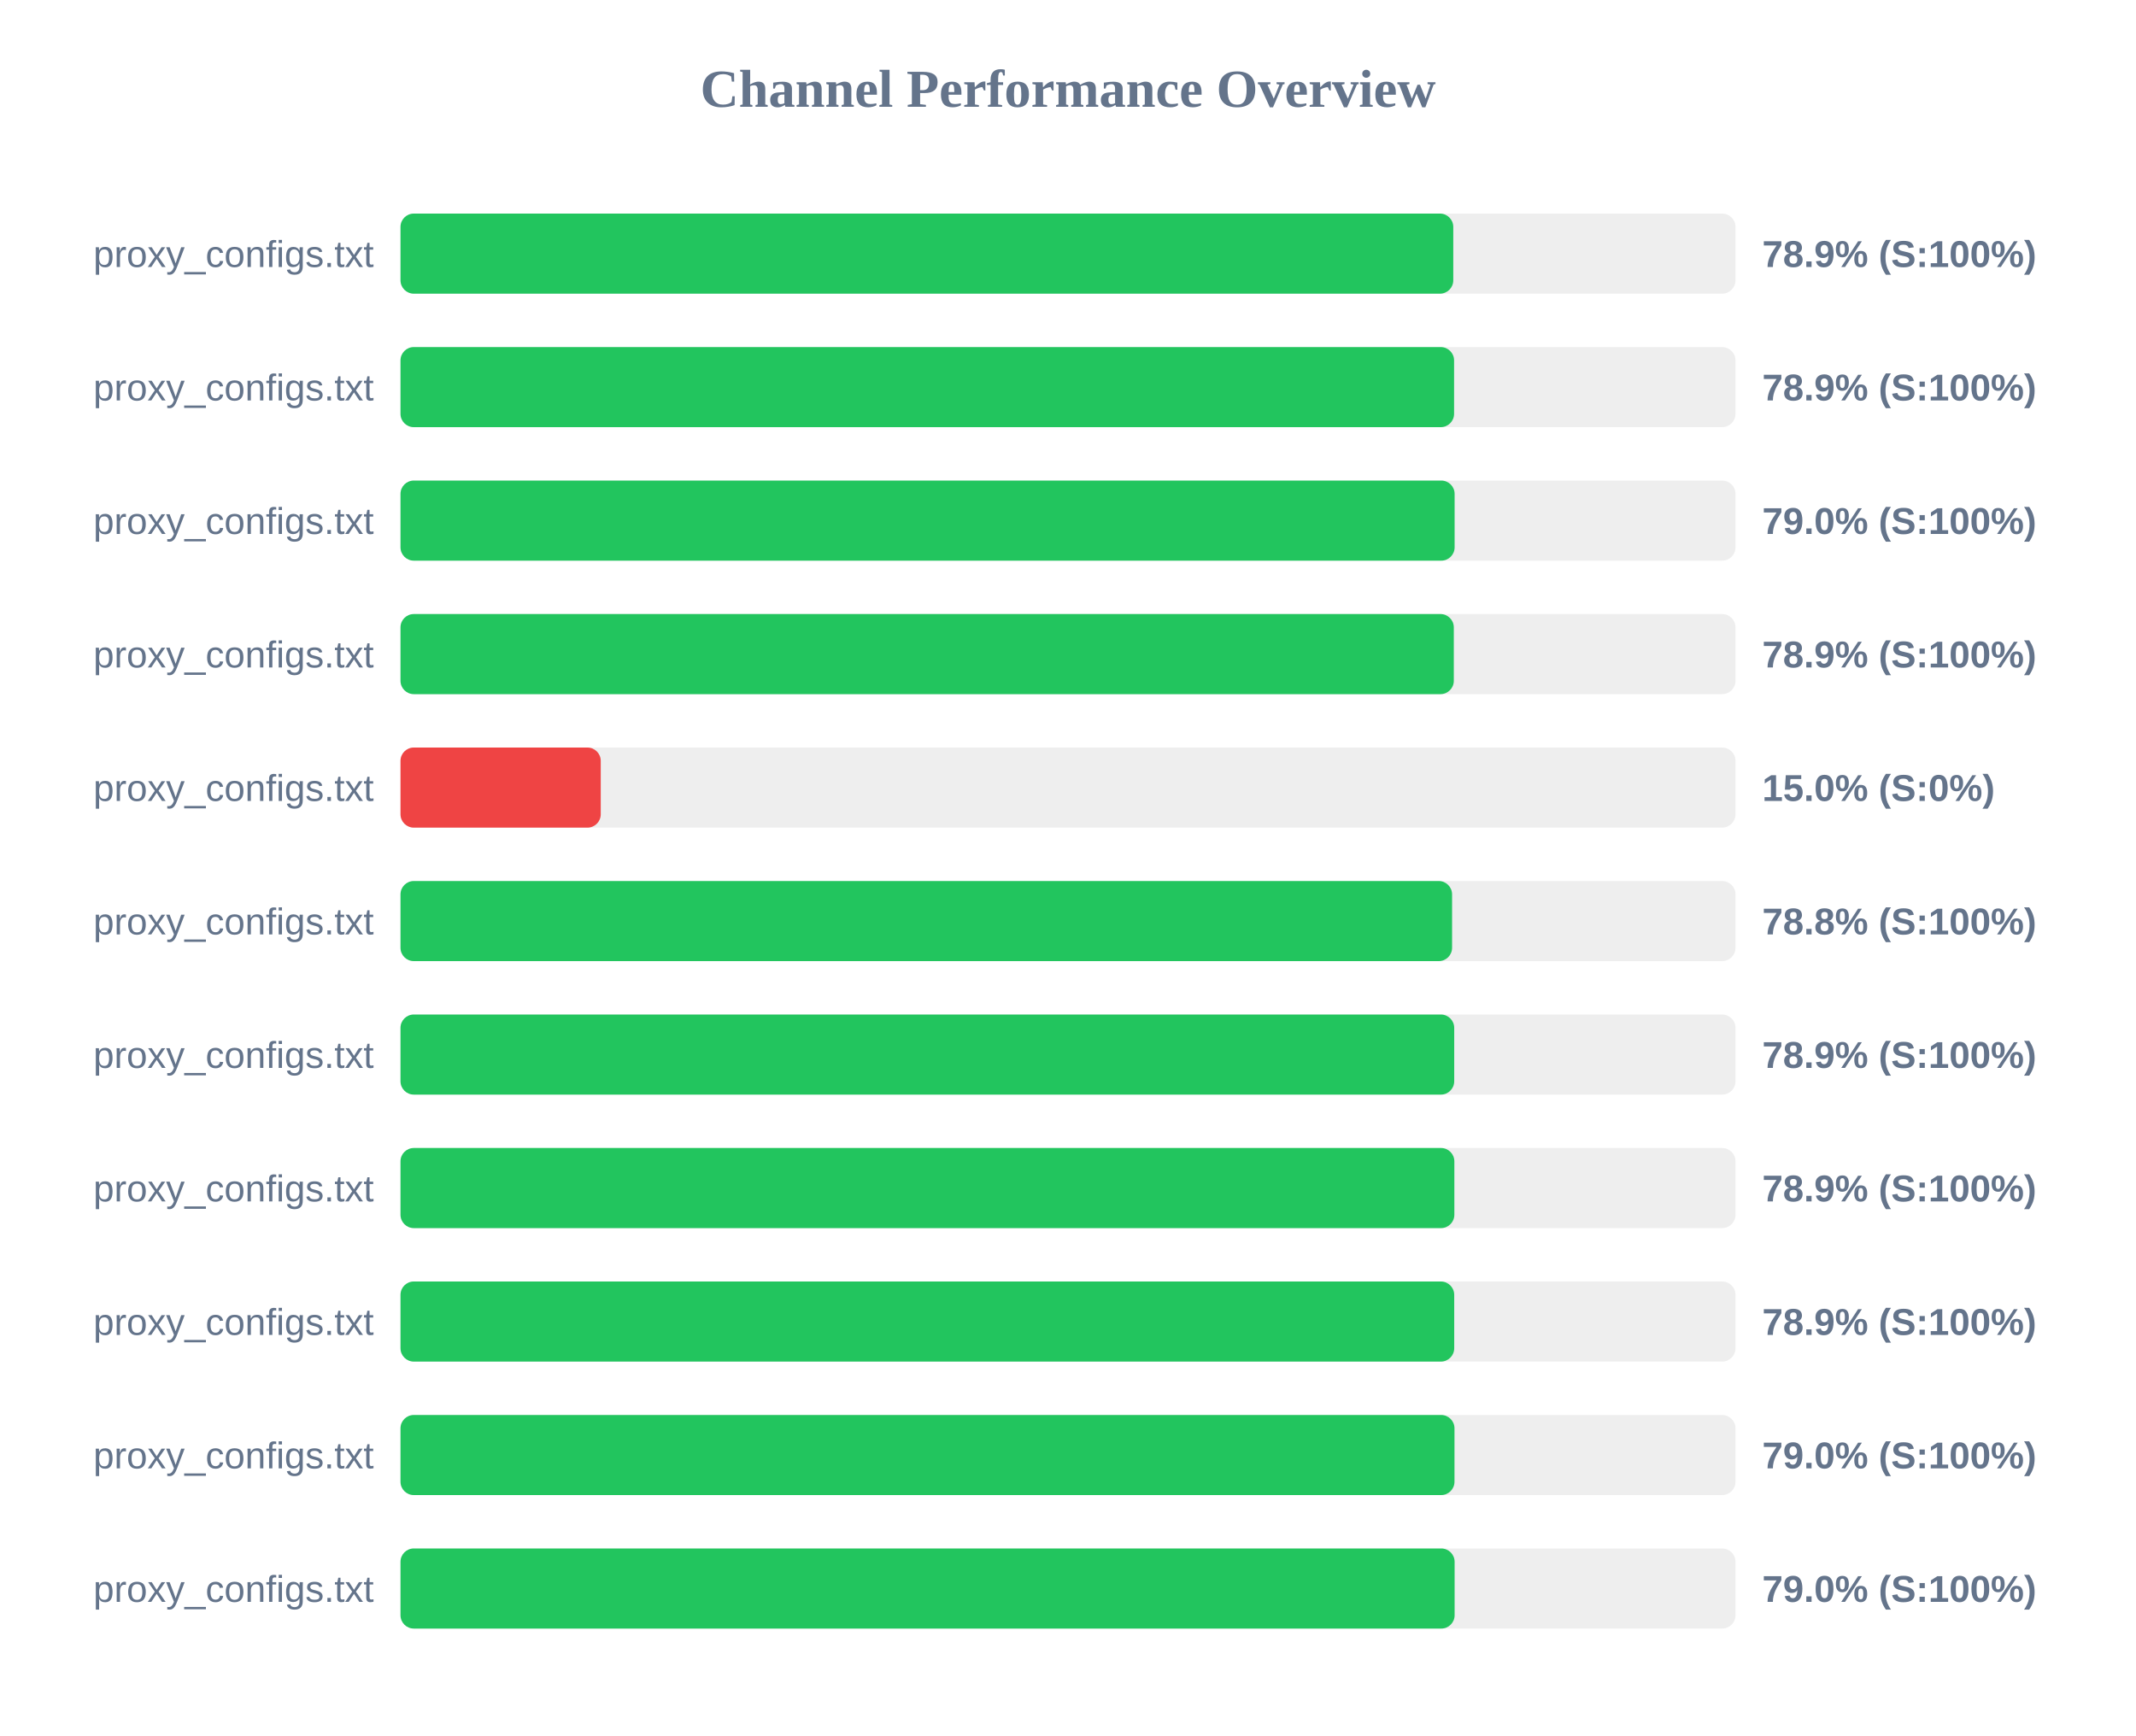
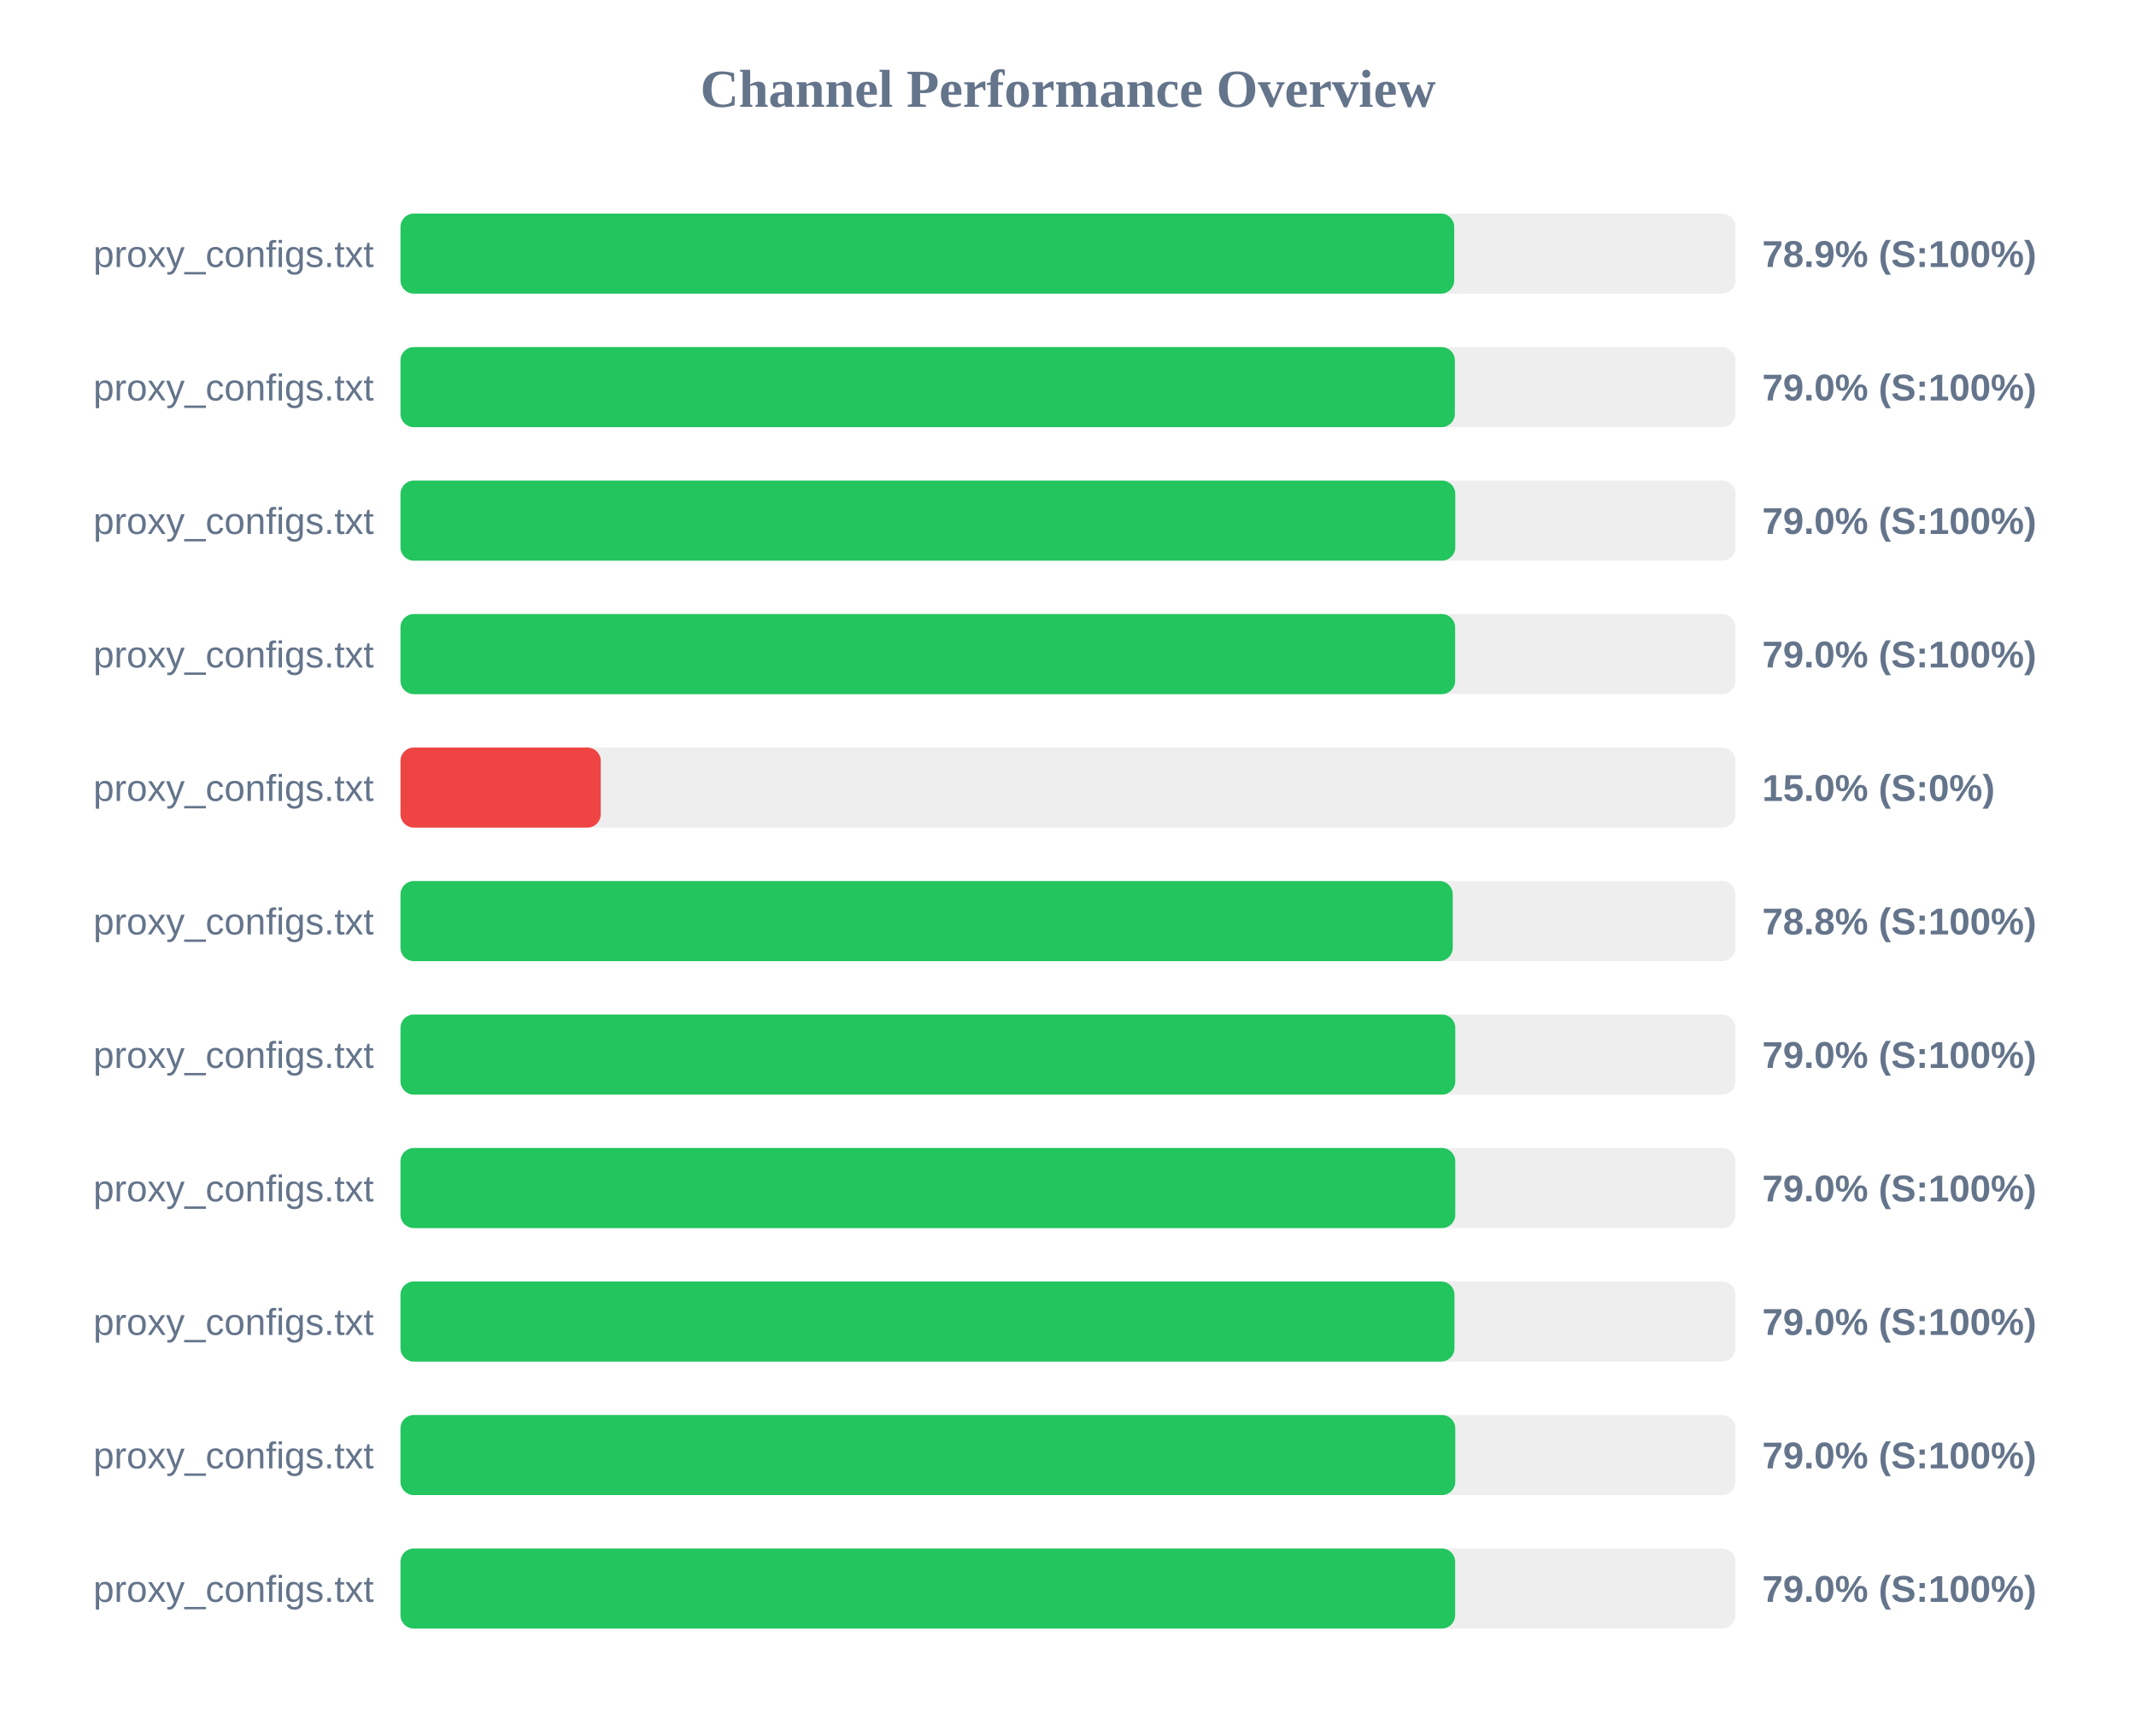
<svg xmlns="http://www.w3.org/2000/svg" width="800" height="650" version="1.1">
  <style>
        .row { font: 14px Arial; fill: #64748b; }
        .score { font: bold 14px Arial; fill: #64748b; }
    </style>
  <text x="400" y="40" text-anchor="middle" font-size="20px" font-weight="bold" fill="#64748b">Channel Performance Overview</text>
  <rect x="150" y="80" width="500" height="30" fill="#eee" rx="5" />
-   <rect x="150" y="80" width="394.3" height="30" fill="#22c55e" rx="5" />
+   <rect x="150" y="80" width="394.65" height="30" fill="#22c55e" rx="5" />
  <text x="140" y="100" text-anchor="end" class="row">proxy_configs.txt</text>
  <text x="660" y="100" text-anchor="start" class="score">78.9% (S:100%)</text>
  <rect x="150" y="130" width="500" height="30" fill="#eee" rx="5" />
-   <rect x="150" y="130" width="394.6" height="30" fill="#22c55e" rx="5" />
+   <rect x="150" y="130" width="394.9" height="30" fill="#22c55e" rx="5" />
  <text x="140" y="150" text-anchor="end" class="row">proxy_configs.txt</text>
-   <text x="660" y="150" text-anchor="start" class="score">78.9% (S:100%)</text>
+   <text x="660" y="150" text-anchor="start" class="score">79.0% (S:100%)</text>
  <rect x="150" y="180" width="500" height="30" fill="#eee" rx="5" />
-   <rect x="150" y="180" width="394.8" height="30" fill="#22c55e" rx="5" />
+   <rect x="150" y="180" width="395.05" height="30" fill="#22c55e" rx="5" />
  <text x="140" y="200" text-anchor="end" class="row">proxy_configs.txt</text>
  <text x="660" y="200" text-anchor="start" class="score">79.0% (S:100%)</text>
  <rect x="150" y="230" width="500" height="30" fill="#eee" rx="5" />
-   <rect x="150" y="230" width="394.5" height="30" fill="#22c55e" rx="5" />
+   <rect x="150" y="230" width="395.0" height="30" fill="#22c55e" rx="5" />
  <text x="140" y="250" text-anchor="end" class="row">proxy_configs.txt</text>
-   <text x="660" y="250" text-anchor="start" class="score">78.9% (S:100%)</text>
+   <text x="660" y="250" text-anchor="start" class="score">79.0% (S:100%)</text>
  <rect x="150" y="280" width="500" height="30" fill="#eee" rx="5" />
  <rect x="150" y="280" width="75.0" height="30" fill="#ef4444" rx="5" />
  <text x="140" y="300" text-anchor="end" class="row">proxy_configs.txt</text>
  <text x="660" y="300" text-anchor="start" class="score">15.0% (S:0%)</text>
  <rect x="150" y="330" width="500" height="30" fill="#eee" rx="5" />
-   <rect x="150" y="330" width="393.85" height="30" fill="#22c55e" rx="5" />
+   <rect x="150" y="330" width="394.1" height="30" fill="#22c55e" rx="5" />
  <text x="140" y="350" text-anchor="end" class="row">proxy_configs.txt</text>
  <text x="660" y="350" text-anchor="start" class="score">78.8% (S:100%)</text>
  <rect x="150" y="380" width="500" height="30" fill="#eee" rx="5" />
-   <rect x="150" y="380" width="394.65" height="30" fill="#22c55e" rx="5" />
+   <rect x="150" y="380" width="395.05" height="30" fill="#22c55e" rx="5" />
  <text x="140" y="400" text-anchor="end" class="row">proxy_configs.txt</text>
-   <text x="660" y="400" text-anchor="start" class="score">78.9% (S:100%)</text>
+   <text x="660" y="400" text-anchor="start" class="score">79.0% (S:100%)</text>
  <rect x="150" y="430" width="500" height="30" fill="#eee" rx="5" />
-   <rect x="150" y="430" width="394.7" height="30" fill="#22c55e" rx="5" />
+   <rect x="150" y="430" width="395.05" height="30" fill="#22c55e" rx="5" />
  <text x="140" y="450" text-anchor="end" class="row">proxy_configs.txt</text>
-   <text x="660" y="450" text-anchor="start" class="score">78.9% (S:100%)</text>
+   <text x="660" y="450" text-anchor="start" class="score">79.0% (S:100%)</text>
  <rect x="150" y="480" width="500" height="30" fill="#eee" rx="5" />
-   <rect x="150" y="480" width="394.65" height="30" fill="#22c55e" rx="5" />
+   <rect x="150" y="480" width="394.75" height="30" fill="#22c55e" rx="5" />
  <text x="140" y="500" text-anchor="end" class="row">proxy_configs.txt</text>
-   <text x="660" y="500" text-anchor="start" class="score">78.9% (S:100%)</text>
+   <text x="660" y="500" text-anchor="start" class="score">79.0% (S:100%)</text>
  <rect x="150" y="530" width="500" height="30" fill="#eee" rx="5" />
-   <rect x="150" y="530" width="394.75" height="30" fill="#22c55e" rx="5" />
+   <rect x="150" y="530" width="395.05" height="30" fill="#22c55e" rx="5" />
  <text x="140" y="550" text-anchor="end" class="row">proxy_configs.txt</text>
  <text x="660" y="550" text-anchor="start" class="score">79.0% (S:100%)</text>
  <rect x="150" y="580" width="500" height="30" fill="#eee" rx="5" />
-   <rect x="150" y="580" width="394.8" height="30" fill="#22c55e" rx="5" />
+   <rect x="150" y="580" width="395.0" height="30" fill="#22c55e" rx="5" />
  <text x="140" y="600" text-anchor="end" class="row">proxy_configs.txt</text>
  <text x="660" y="600" text-anchor="start" class="score">79.0% (S:100%)</text>
</svg>
